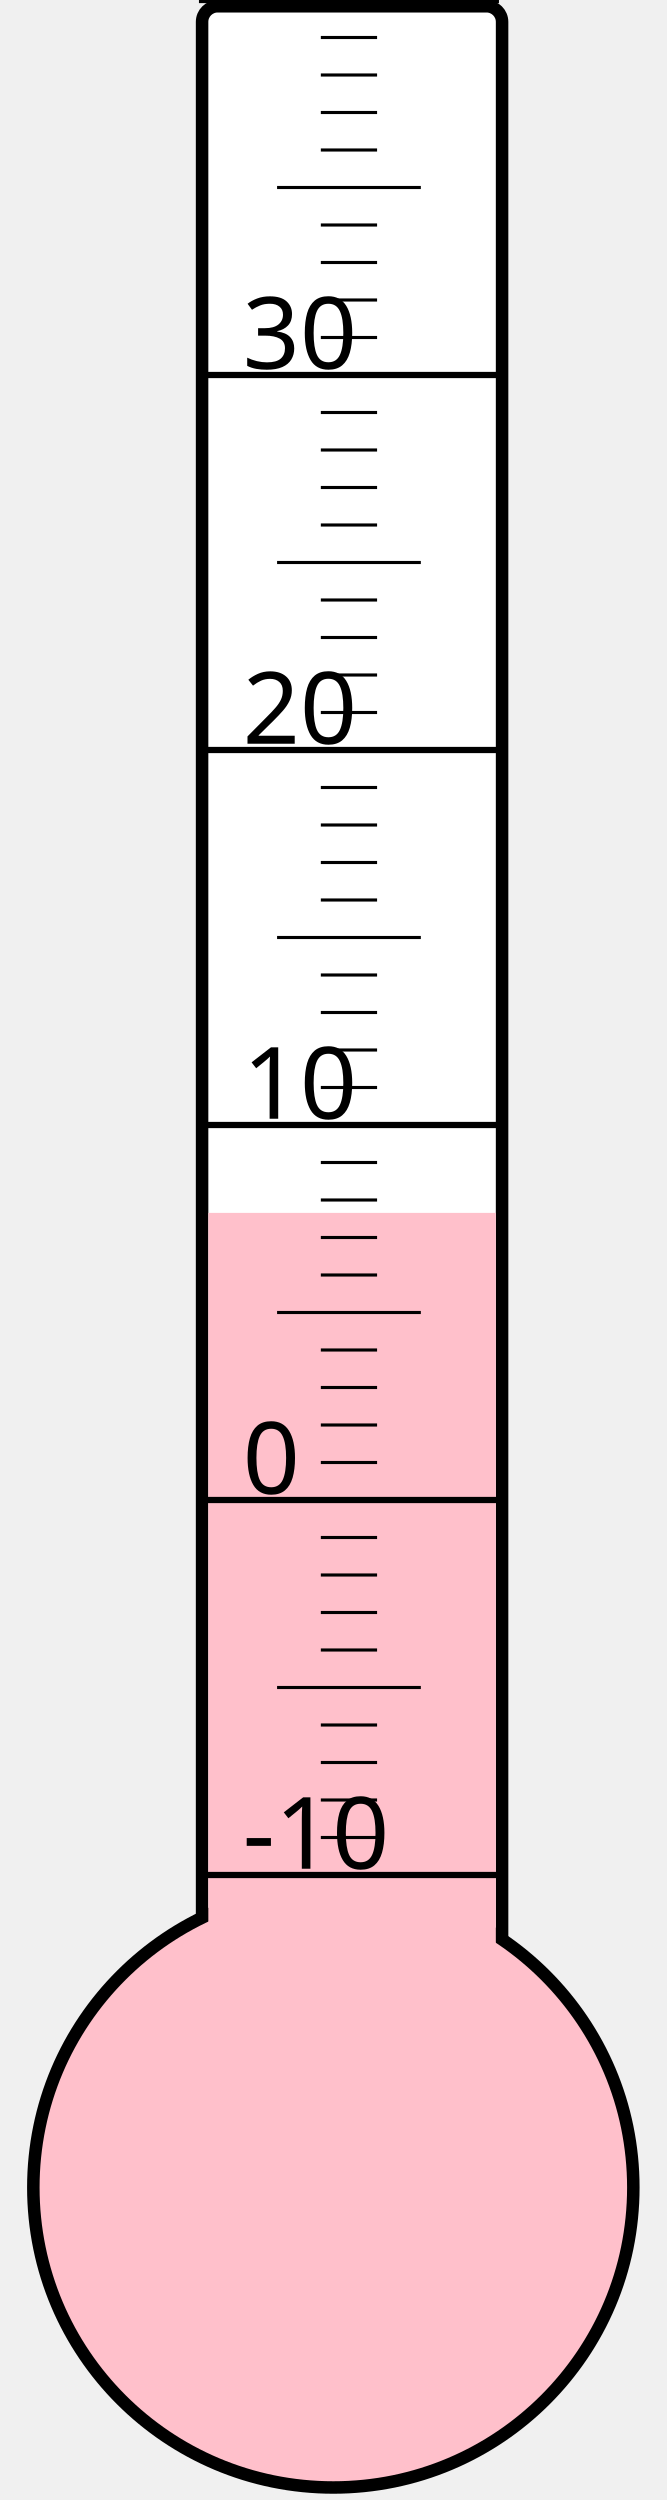
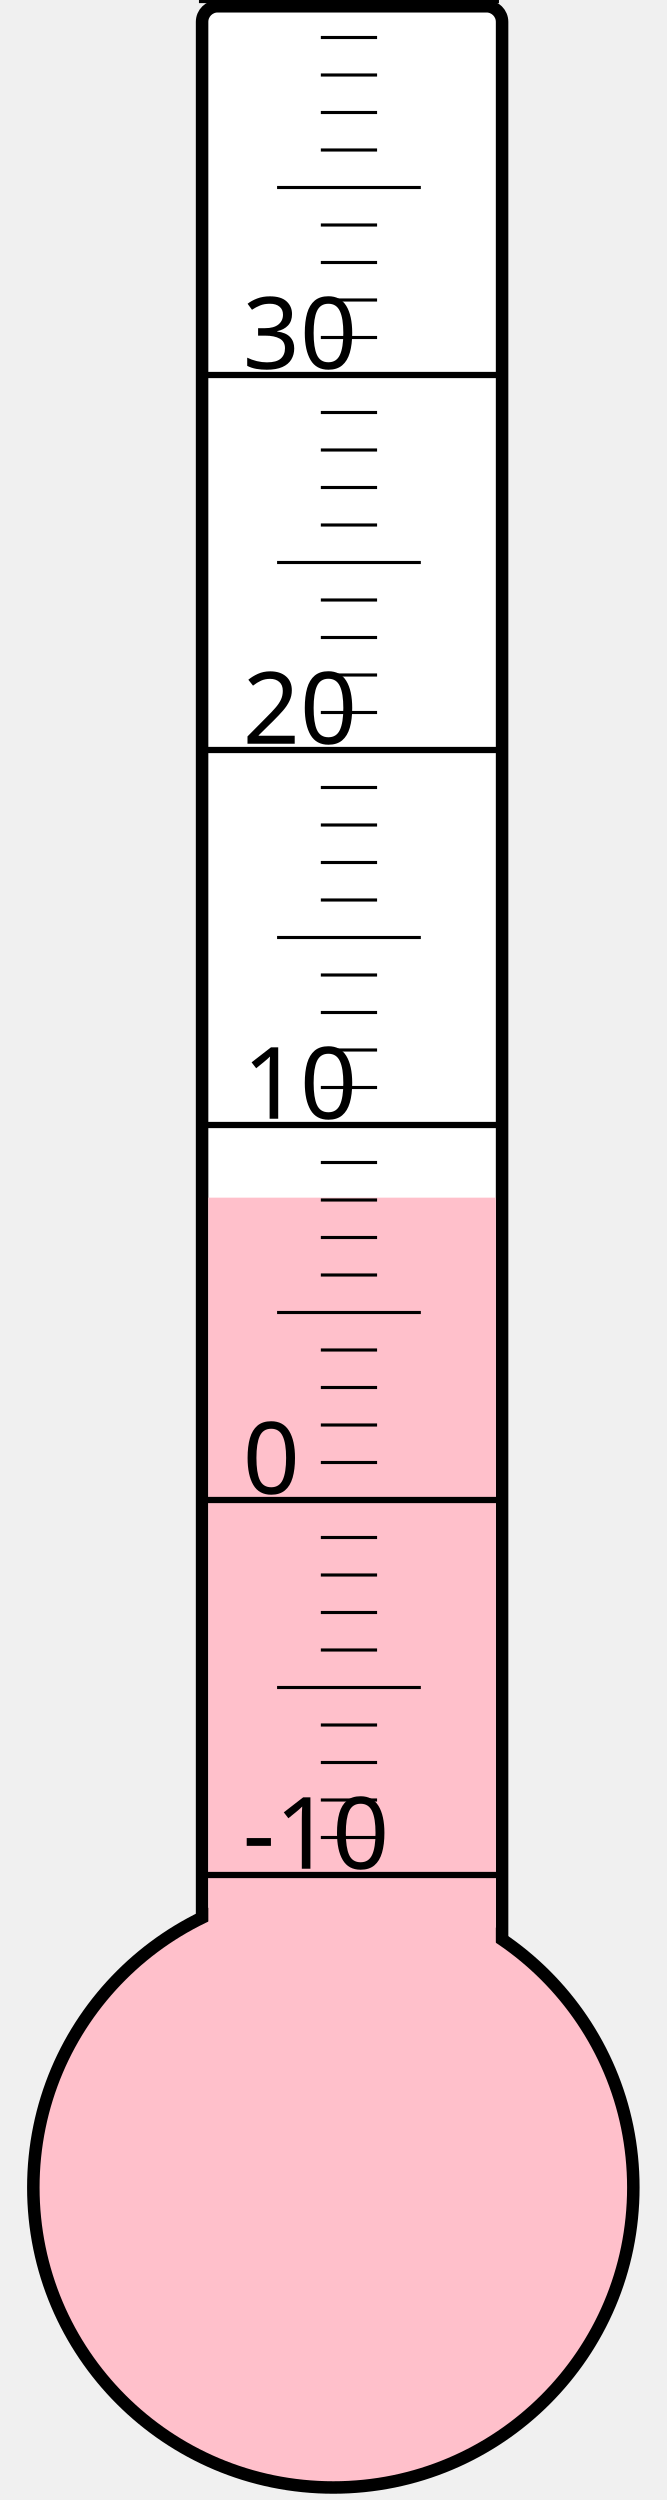
<svg xmlns="http://www.w3.org/2000/svg" width="40px" height="150px" viewBox="0 0 200 800">
  <rect width="200" height="800" x="0" y="0" style="fill: #ffffeb; fill-opacity: 0;" />
  <rect width="96" height="680" x="58" y="2" rx="5" ry="5" style="fill: white; fill-opacity: 1; stroke: black; stroke-width: 4;" />
  <circle cx="100" cy="700" r="96" style="fill: pink; stroke: black; stroke-width: 4;" />
-   <rect width="92" height="311.875" x="60" y="388.125" style="fill: pink; fill-opacity: 1; stroke-width: 0;" />
+   <rect width="92" height="316.75" x="60" y="383.25" style="fill: pink; fill-opacity: 1; stroke-width: 0;" />
  <text x="71" y="598" style="font-family: sans-serif; font-size: 24pt;">-10</text>
  <text x="71" y="478" style="font-family: sans-serif; font-size: 24pt;">0</text>
  <text x="71" y="358" style="font-family: sans-serif; font-size: 24pt;">10</text>
  <text x="71" y="238" style="font-family: sans-serif; font-size: 24pt;">20</text>
  <text x="71" y="118" style="font-family: sans-serif; font-size: 24pt;">30</text>
  <g style="stroke: black;">
    <line x1="57" y1="600" x2="153" y2="600" style="stroke-width: 2;" />
    <line x1="96" y1="588" x2="114" y2="588" style="stroke-width: 1;" />
    <line x1="96" y1="576" x2="114" y2="576" style="stroke-width: 1;" />
    <line x1="96" y1="564" x2="114" y2="564" style="stroke-width: 1;" />
    <line x1="96" y1="552" x2="114" y2="552" style="stroke-width: 1;" />
    <line x1="82" y1="540" x2="128" y2="540" style="stroke-width: 1;" />
    <line x1="96" y1="528" x2="114" y2="528" style="stroke-width: 1;" />
    <line x1="96" y1="516" x2="114" y2="516" style="stroke-width: 1;" />
    <line x1="96" y1="504" x2="114" y2="504" style="stroke-width: 1;" />
    <line x1="96" y1="492" x2="114" y2="492" style="stroke-width: 1;" />
    <line x1="57" y1="480" x2="153" y2="480" style="stroke-width: 2;" />
    <line x1="96" y1="468" x2="114" y2="468" style="stroke-width: 1;" />
    <line x1="96" y1="456" x2="114" y2="456" style="stroke-width: 1;" />
    <line x1="96" y1="444" x2="114" y2="444" style="stroke-width: 1;" />
    <line x1="96" y1="432" x2="114" y2="432" style="stroke-width: 1;" />
    <line x1="82" y1="420" x2="128" y2="420" style="stroke-width: 1;" />
    <line x1="96" y1="408" x2="114" y2="408" style="stroke-width: 1;" />
    <line x1="96" y1="396" x2="114" y2="396" style="stroke-width: 1;" />
    <line x1="96" y1="384" x2="114" y2="384" style="stroke-width: 1;" />
    <line x1="96" y1="372" x2="114" y2="372" style="stroke-width: 1;" />
    <line x1="57" y1="360" x2="153" y2="360" style="stroke-width: 2;" />
    <line x1="96" y1="348" x2="114" y2="348" style="stroke-width: 1;" />
    <line x1="96" y1="336" x2="114" y2="336" style="stroke-width: 1;" />
    <line x1="96" y1="324" x2="114" y2="324" style="stroke-width: 1;" />
    <line x1="96" y1="312" x2="114" y2="312" style="stroke-width: 1;" />
    <line x1="82" y1="300" x2="128" y2="300" style="stroke-width: 1;" />
    <line x1="96" y1="288" x2="114" y2="288" style="stroke-width: 1;" />
    <line x1="96" y1="276" x2="114" y2="276" style="stroke-width: 1;" />
    <line x1="96" y1="264" x2="114" y2="264" style="stroke-width: 1;" />
    <line x1="96" y1="252" x2="114" y2="252" style="stroke-width: 1;" />
    <line x1="57" y1="240" x2="153" y2="240" style="stroke-width: 2;" />
    <line x1="96" y1="228" x2="114" y2="228" style="stroke-width: 1;" />
    <line x1="96" y1="216" x2="114" y2="216" style="stroke-width: 1;" />
    <line x1="96" y1="204" x2="114" y2="204" style="stroke-width: 1;" />
    <line x1="96" y1="192" x2="114" y2="192" style="stroke-width: 1;" />
    <line x1="82" y1="180" x2="128" y2="180" style="stroke-width: 1;" />
    <line x1="96" y1="168" x2="114" y2="168" style="stroke-width: 1;" />
    <line x1="96" y1="156" x2="114" y2="156" style="stroke-width: 1;" />
    <line x1="96" y1="144" x2="114" y2="144" style="stroke-width: 1;" />
    <line x1="96" y1="132" x2="114" y2="132" style="stroke-width: 1;" />
    <line x1="57" y1="120" x2="153" y2="120" style="stroke-width: 2;" />
    <line x1="96" y1="108" x2="114" y2="108" style="stroke-width: 1;" />
    <line x1="96" y1="96" x2="114" y2="96" style="stroke-width: 1;" />
    <line x1="96" y1="84" x2="114" y2="84" style="stroke-width: 1;" />
    <line x1="96" y1="72" x2="114" y2="72" style="stroke-width: 1;" />
    <line x1="82" y1="60" x2="128" y2="60" style="stroke-width: 1;" />
    <line x1="96" y1="48" x2="114" y2="48" style="stroke-width: 1;" />
    <line x1="96" y1="36" x2="114" y2="36" style="stroke-width: 1;" />
    <line x1="96" y1="24" x2="114" y2="24" style="stroke-width: 1;" />
    <line x1="96" y1="12" x2="114" y2="12" style="stroke-width: 1;" />
    <line x1="57" y1="0" x2="153" y2="0" style="stroke-width: 2;" />
  </g>
</svg>
